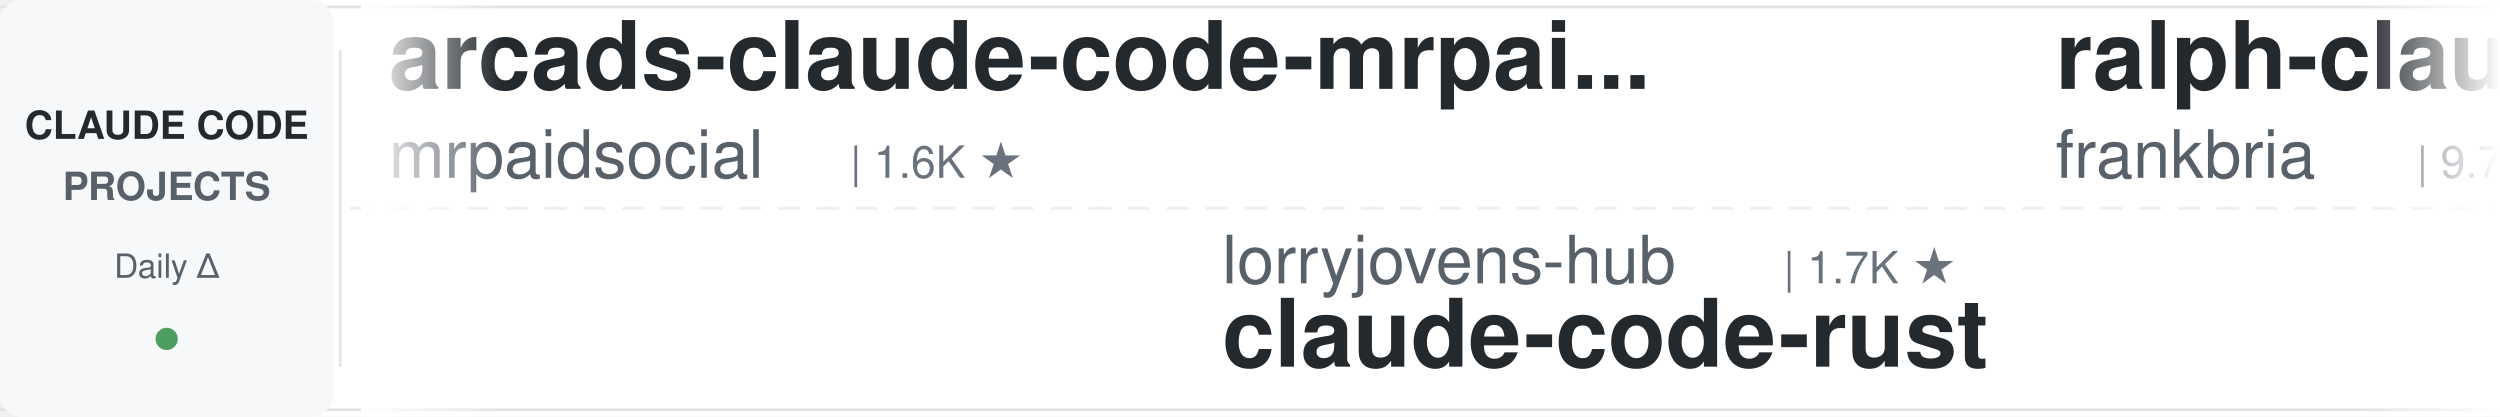
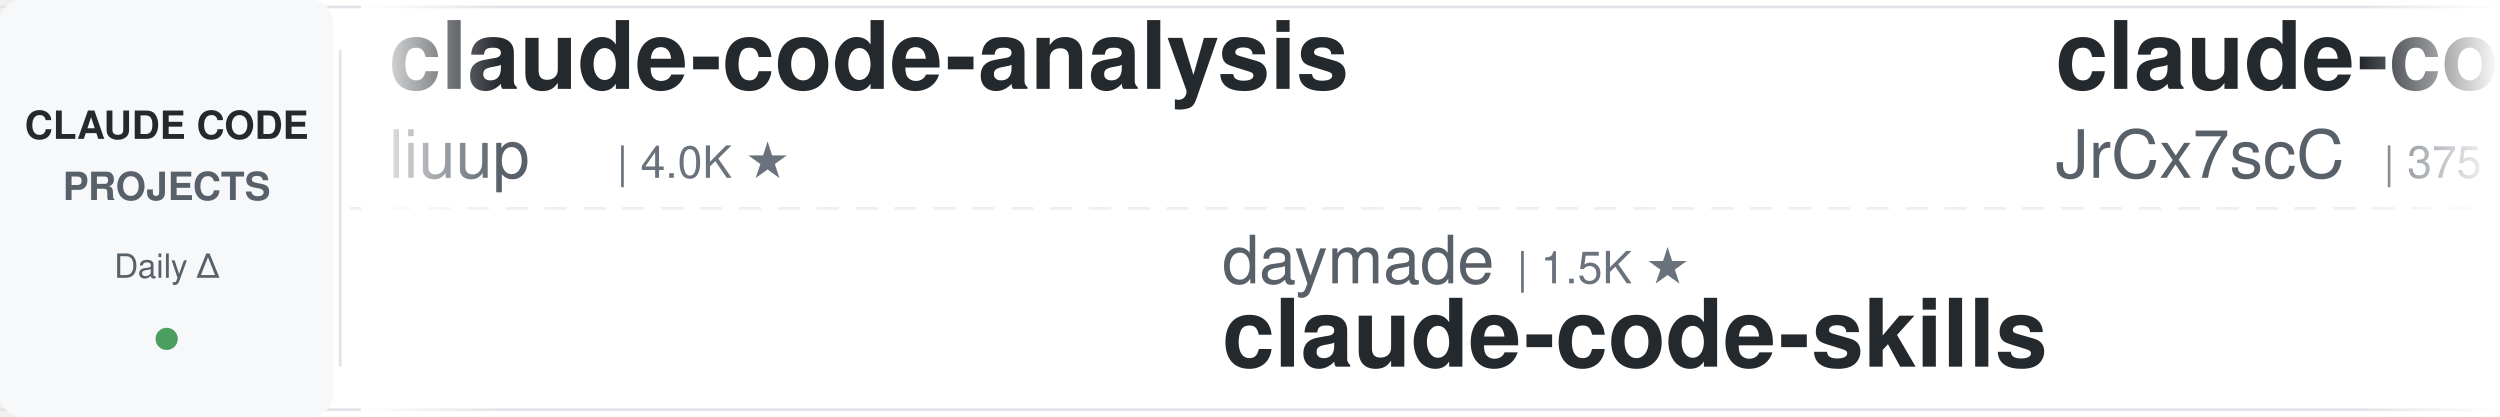
<svg xmlns="http://www.w3.org/2000/svg" width="900" height="150">
  <defs>
    <linearGradient id="leftFade" x1="0%" y1="0%" x2="100%" y2="0%">
      <stop offset="0%" style="stop-color:#ffffff;stop-opacity:1" />
      <stop offset="100%" style="stop-color:#ffffff;stop-opacity:0" />
    </linearGradient>
    <linearGradient id="rightFade" x1="0%" y1="0%" x2="100%" y2="0%">
      <stop offset="0%" style="stop-color:#ffffff;stop-opacity:0" />
      <stop offset="100%" style="stop-color:#ffffff;stop-opacity:1" />
    </linearGradient>
  </defs>
  <rect width="900" height="150" fill="#ffffff" rx="8" />
  <rect x="0" y="2" width="900" height="1" fill="#e1e4e8" />
  <rect x="0" y="147" width="900" height="1" fill="#e1e4e8" />
  <line x1="0" y1="75" x2="900" y2="75" stroke="#e1e4e8" stroke-width="1" stroke-dasharray="8 6" opacity="0.6" />
  <rect x="0" y="0" width="120" height="150" fill="#f6f8fa" rx="8" />
  <text x="60" y="50" font-family="-apple-system, BlinkMacSystemFont, 'Segoe UI', Helvetica, Arial, sans-serif" font-size="14" font-weight="600" fill="#24292e" text-anchor="middle">CLAUDE CODE</text>
  <text x="60" y="72" font-family="-apple-system, BlinkMacSystemFont, 'Segoe UI', Helvetica, Arial, sans-serif" font-size="14" font-weight="600" fill="#586069" text-anchor="middle">PROJECTS</text>
  <text x="60" y="100" font-family="-apple-system, BlinkMacSystemFont, 'Segoe UI', Helvetica, Arial, sans-serif" font-size="12" font-weight="500" fill="#586069" text-anchor="middle">Daily Δ</text>
  <circle cx="60" cy="122" r="4" fill="#22863a" opacity="0.8" />
  <rect x="122" y="18" width="1" height="114" fill="#e1e4e8" />
  <clipPath id="tickerClip">
    <rect x="130" y="0" width="770" height="150" />
  </clipPath>
  <g clip-path="url(#tickerClip)">
    <g id="tickerItems">
      <animateTransform attributeName="transform" attributeType="XML" type="translate" from="0 0" to="-3000 0" dur="54s" repeatCount="indefinite" />
      <g transform="translate(0, 0)">
-         <text x="140" y="32" font-family="-apple-system, BlinkMacSystemFont, 'Segoe UI', Helvetica, Arial, sans-serif" font-size="34" font-weight="600" fill="#24292e">arcads-claude-code-mrpai...</text>
-         <text x="140" y="64" font-family="-apple-system, BlinkMacSystemFont, 'Segoe UI', Helvetica, Arial, sans-serif" font-size="24" font-weight="400" fill="#586069">mrpaidsocial</text>
-         <text x="306" y="64" font-family="-apple-system, BlinkMacSystemFont, 'Segoe UI', Helvetica, Arial, sans-serif" font-size="16" font-weight="500" fill="#6a737d">| 1.6K ★</text>
+         <text x="140" y="32" font-family="-apple-system, BlinkMacSystemFont, 'Segoe UI', Helvetica, Arial, sans-serif" font-size="34" font-weight="600" fill="#24292e">claude-code-analysis</text>
+         <text x="140" y="64" font-family="-apple-system, BlinkMacSystemFont, 'Segoe UI', Helvetica, Arial, sans-serif" font-size="24" font-weight="400" fill="#586069">liuup</text>
+         <text x="222" y="64" font-family="-apple-system, BlinkMacSystemFont, 'Segoe UI', Helvetica, Arial, sans-serif" font-size="16" font-weight="500" fill="#6a737d">| 4.0K ★</text>
      </g>
      <g transform="translate(300, 0)">
-         <text x="140" y="102" font-family="-apple-system, BlinkMacSystemFont, 'Segoe UI', Helvetica, Arial, sans-serif" font-size="24" font-weight="400" fill="#586069">lorryjovens-hub</text>
-         <text x="342" y="102" font-family="-apple-system, BlinkMacSystemFont, 'Segoe UI', Helvetica, Arial, sans-serif" font-size="16" font-weight="500" fill="#6a737d">| 1.7K ★</text>
-         <text x="140" y="132" font-family="-apple-system, BlinkMacSystemFont, 'Segoe UI', Helvetica, Arial, sans-serif" font-size="34" font-weight="600" fill="#24292e">claude-code-rust</text>
+         <text x="140" y="102" font-family="-apple-system, BlinkMacSystemFont, 'Segoe UI', Helvetica, Arial, sans-serif" font-size="24" font-weight="400" fill="#586069">daymade</text>
+         <text x="246" y="102" font-family="-apple-system, BlinkMacSystemFont, 'Segoe UI', Helvetica, Arial, sans-serif" font-size="16" font-weight="500" fill="#6a737d">| 1.5K ★</text>
+         <text x="140" y="132" font-family="-apple-system, BlinkMacSystemFont, 'Segoe UI', Helvetica, Arial, sans-serif" font-size="34" font-weight="600" fill="#24292e">claude-code-skills</text>
      </g>
      <g transform="translate(600, 0)">
-         <text x="140" y="32" font-family="-apple-system, BlinkMacSystemFont, 'Segoe UI', Helvetica, Arial, sans-serif" font-size="34" font-weight="600" fill="#24292e">ralph-claude-code</text>
-         <text x="140" y="64" font-family="-apple-system, BlinkMacSystemFont, 'Segoe UI', Helvetica, Arial, sans-serif" font-size="24" font-weight="400" fill="#586069">frankbria</text>
-         <text x="270" y="64" font-family="-apple-system, BlinkMacSystemFont, 'Segoe UI', Helvetica, Arial, sans-serif" font-size="16" font-weight="500" fill="#6a737d">| 9.7K ★</text>
-       </g>
-       <g transform="translate(900, 0)">
-         <text x="140" y="102" font-family="-apple-system, BlinkMacSystemFont, 'Segoe UI', Helvetica, Arial, sans-serif" font-size="24" font-weight="400" fill="#586069">luyao618</text>
-         <text x="258" y="102" font-family="-apple-system, BlinkMacSystemFont, 'Segoe UI', Helvetica, Arial, sans-serif" font-size="16" font-weight="500" fill="#6a737d">| 1.7K ★</text>
-         <text x="140" y="132" font-family="-apple-system, BlinkMacSystemFont, 'Segoe UI', Helvetica, Arial, sans-serif" font-size="34" font-weight="600" fill="#24292e">Claude-Code-Source-Study</text>
-       </g>
-       <g transform="translate(1200, 0)">
-         <text x="140" y="32" font-family="-apple-system, BlinkMacSystemFont, 'Segoe UI', Helvetica, Arial, sans-serif" font-size="34" font-weight="600" fill="#24292e">pi-vs-claude-code</text>
-         <text x="140" y="64" font-family="-apple-system, BlinkMacSystemFont, 'Segoe UI', Helvetica, Arial, sans-serif" font-size="24" font-weight="400" fill="#586069">disler</text>
-         <text x="234" y="64" font-family="-apple-system, BlinkMacSystemFont, 'Segoe UI', Helvetica, Arial, sans-serif" font-size="16" font-weight="500" fill="#6a737d">| 1.7K ★</text>
-       </g>
-       <g transform="translate(1500, 0)">
-         <text x="140" y="102" font-family="-apple-system, BlinkMacSystemFont, 'Segoe UI', Helvetica, Arial, sans-serif" font-size="24" font-weight="400" fill="#586069">centminmod</text>
-         <text x="282" y="102" font-family="-apple-system, BlinkMacSystemFont, 'Segoe UI', Helvetica, Arial, sans-serif" font-size="16" font-weight="500" fill="#6a737d">| 2.7K ★</text>
-         <text x="140" y="132" font-family="-apple-system, BlinkMacSystemFont, 'Segoe UI', Helvetica, Arial, sans-serif" font-size="34" font-weight="600" fill="#24292e">my-claude-code-setup</text>
-       </g>
-       <g transform="translate(1800, 0)">
        <text x="140" y="32" font-family="-apple-system, BlinkMacSystemFont, 'Segoe UI', Helvetica, Arial, sans-serif" font-size="34" font-weight="600" fill="#24292e">claude-code-source</text>
        <text x="140" y="64" font-family="-apple-system, BlinkMacSystemFont, 'Segoe UI', Helvetica, Arial, sans-serif" font-size="24" font-weight="400" fill="#586069">JrCx7scC</text>
        <text x="258" y="64" font-family="-apple-system, BlinkMacSystemFont, 'Segoe UI', Helvetica, Arial, sans-serif" font-size="16" font-weight="500" fill="#6a737d">| 375 ★</text>
      </g>
+       <g transform="translate(900, 0)">
+         <text x="140" y="102" font-family="-apple-system, BlinkMacSystemFont, 'Segoe UI', Helvetica, Arial, sans-serif" font-size="24" font-weight="400" fill="#586069">overwirehq</text>
+         <text x="282" y="102" font-family="-apple-system, BlinkMacSystemFont, 'Segoe UI', Helvetica, Arial, sans-serif" font-size="16" font-weight="500" fill="#6a737d">| 2.8K ★</text>
+         <text x="140" y="132" font-family="-apple-system, BlinkMacSystemFont, 'Segoe UI', Helvetica, Arial, sans-serif" font-size="34" font-weight="600" fill="#24292e">claude-code-telegram</text>
+       </g>
+       <g transform="translate(1200, 0)">
+         <text x="140" y="32" font-family="-apple-system, BlinkMacSystemFont, 'Segoe UI', Helvetica, Arial, sans-serif" font-size="34" font-weight="600" fill="#24292e">claude-code-spec-workflo...</text>
+         <text x="140" y="64" font-family="-apple-system, BlinkMacSystemFont, 'Segoe UI', Helvetica, Arial, sans-serif" font-size="24" font-weight="400" fill="#586069">Pimzino</text>
+         <text x="246" y="64" font-family="-apple-system, BlinkMacSystemFont, 'Segoe UI', Helvetica, Arial, sans-serif" font-size="16" font-weight="500" fill="#6a737d">| 3.9K ★</text>
+       </g>
+       <g transform="translate(1500, 0)">
+         <text x="140" y="102" font-family="-apple-system, BlinkMacSystemFont, 'Segoe UI', Helvetica, Arial, sans-serif" font-size="24" font-weight="400" fill="#586069">pedrohcgs</text>
+         <text x="270" y="102" font-family="-apple-system, BlinkMacSystemFont, 'Segoe UI', Helvetica, Arial, sans-serif" font-size="16" font-weight="500" fill="#6a737d">| 1.7K ★</text>
+         <text x="140" y="132" font-family="-apple-system, BlinkMacSystemFont, 'Segoe UI', Helvetica, Arial, sans-serif" font-size="34" font-weight="600" fill="#24292e">claude-code-my-workflow</text>
+       </g>
+       <g transform="translate(1800, 0)">
+         <text x="140" y="32" font-family="-apple-system, BlinkMacSystemFont, 'Segoe UI', Helvetica, Arial, sans-serif" font-size="34" font-weight="600" fill="#24292e">ECC</text>
+         <text x="140" y="64" font-family="-apple-system, BlinkMacSystemFont, 'Segoe UI', Helvetica, Arial, sans-serif" font-size="24" font-weight="400" fill="#586069">affaan-m</text>
+         <text x="258" y="64" font-family="-apple-system, BlinkMacSystemFont, 'Segoe UI', Helvetica, Arial, sans-serif" font-size="16" font-weight="500" fill="#6a737d">| 293.0K ★</text>
+       </g>
      <g transform="translate(2100, 0)">
-         <text x="140" y="102" font-family="-apple-system, BlinkMacSystemFont, 'Segoe UI', Helvetica, Arial, sans-serif" font-size="24" font-weight="400" fill="#586069">diet103</text>
-         <text x="246" y="102" font-family="-apple-system, BlinkMacSystemFont, 'Segoe UI', Helvetica, Arial, sans-serif" font-size="16" font-weight="500" fill="#6a737d">| 10.0K ★</text>
-         <text x="140" y="132" font-family="-apple-system, BlinkMacSystemFont, 'Segoe UI', Helvetica, Arial, sans-serif" font-size="34" font-weight="600" fill="#24292e">claude-code-infrastructu...</text>
+         <text x="140" y="102" font-family="-apple-system, BlinkMacSystemFont, 'Segoe UI', Helvetica, Arial, sans-serif" font-size="24" font-weight="400" fill="#586069">disler</text>
+         <text x="234" y="102" font-family="-apple-system, BlinkMacSystemFont, 'Segoe UI', Helvetica, Arial, sans-serif" font-size="16" font-weight="500" fill="#6a737d">| 4.0K ★</text>
+         <text x="140" y="132" font-family="-apple-system, BlinkMacSystemFont, 'Segoe UI', Helvetica, Arial, sans-serif" font-size="34" font-weight="600" fill="#24292e">claude-code-hooks-master...</text>
      </g>
      <g transform="translate(2400, 0)">
-         <text x="140" y="32" font-family="-apple-system, BlinkMacSystemFont, 'Segoe UI', Helvetica, Arial, sans-serif" font-size="34" font-weight="600" fill="#24292e">awesome-claude-code</text>
-         <text x="140" y="64" font-family="-apple-system, BlinkMacSystemFont, 'Segoe UI', Helvetica, Arial, sans-serif" font-size="24" font-weight="400" fill="#586069">jqueryscript</text>
-         <text x="306" y="64" font-family="-apple-system, BlinkMacSystemFont, 'Segoe UI', Helvetica, Arial, sans-serif" font-size="16" font-weight="500" fill="#6a737d">| 540 ★</text>
+         <text x="140" y="32" font-family="-apple-system, BlinkMacSystemFont, 'Segoe UI', Helvetica, Arial, sans-serif" font-size="34" font-weight="600" fill="#24292e">my-claude-code-setup</text>
+         <text x="140" y="64" font-family="-apple-system, BlinkMacSystemFont, 'Segoe UI', Helvetica, Arial, sans-serif" font-size="24" font-weight="400" fill="#586069">centminmod</text>
+         <text x="282" y="64" font-family="-apple-system, BlinkMacSystemFont, 'Segoe UI', Helvetica, Arial, sans-serif" font-size="16" font-weight="500" fill="#6a737d">| 2.7K ★</text>
      </g>
      <g transform="translate(2700, 0)">
-         <text x="140" y="102" font-family="-apple-system, BlinkMacSystemFont, 'Segoe UI', Helvetica, Arial, sans-serif" font-size="24" font-weight="400" fill="#586069">darcyegb</text>
-         <text x="258" y="102" font-family="-apple-system, BlinkMacSystemFont, 'Segoe UI', Helvetica, Arial, sans-serif" font-size="16" font-weight="500" fill="#6a737d">| 779 ★</text>
-         <text x="140" y="132" font-family="-apple-system, BlinkMacSystemFont, 'Segoe UI', Helvetica, Arial, sans-serif" font-size="34" font-weight="600" fill="#24292e">ClaudeCodeAgents</text>
+         <text x="140" y="102" font-family="-apple-system, BlinkMacSystemFont, 'Segoe UI', Helvetica, Arial, sans-serif" font-size="24" font-weight="400" fill="#586069">https-deeplearning-ai</text>
+         <text x="414" y="102" font-family="-apple-system, BlinkMacSystemFont, 'Segoe UI', Helvetica, Arial, sans-serif" font-size="16" font-weight="500" fill="#6a737d">| 560 ★</text>
+         <text x="140" y="132" font-family="-apple-system, BlinkMacSystemFont, 'Segoe UI', Helvetica, Arial, sans-serif" font-size="34" font-weight="600" fill="#24292e">sc-claude-code-files</text>
      </g>
      <g transform="translate(3000, 0)">
-         <text x="140" y="32" font-family="-apple-system, BlinkMacSystemFont, 'Segoe UI', Helvetica, Arial, sans-serif" font-size="34" font-weight="600" fill="#24292e">arcads-claude-code-mrpai...</text>
-         <text x="140" y="64" font-family="-apple-system, BlinkMacSystemFont, 'Segoe UI', Helvetica, Arial, sans-serif" font-size="24" font-weight="400" fill="#586069">mrpaidsocial</text>
-         <text x="306" y="64" font-family="-apple-system, BlinkMacSystemFont, 'Segoe UI', Helvetica, Arial, sans-serif" font-size="16" font-weight="500" fill="#6a737d">| 1.6K ★</text>
+         <text x="140" y="32" font-family="-apple-system, BlinkMacSystemFont, 'Segoe UI', Helvetica, Arial, sans-serif" font-size="34" font-weight="600" fill="#24292e">claude-code-analysis</text>
+         <text x="140" y="64" font-family="-apple-system, BlinkMacSystemFont, 'Segoe UI', Helvetica, Arial, sans-serif" font-size="24" font-weight="400" fill="#586069">liuup</text>
+         <text x="222" y="64" font-family="-apple-system, BlinkMacSystemFont, 'Segoe UI', Helvetica, Arial, sans-serif" font-size="16" font-weight="500" fill="#6a737d">| 4.0K ★</text>
      </g>
      <g transform="translate(3300, 0)">
-         <text x="140" y="102" font-family="-apple-system, BlinkMacSystemFont, 'Segoe UI', Helvetica, Arial, sans-serif" font-size="24" font-weight="400" fill="#586069">lorryjovens-hub</text>
-         <text x="342" y="102" font-family="-apple-system, BlinkMacSystemFont, 'Segoe UI', Helvetica, Arial, sans-serif" font-size="16" font-weight="500" fill="#6a737d">| 1.7K ★</text>
-         <text x="140" y="132" font-family="-apple-system, BlinkMacSystemFont, 'Segoe UI', Helvetica, Arial, sans-serif" font-size="34" font-weight="600" fill="#24292e">claude-code-rust</text>
+         <text x="140" y="102" font-family="-apple-system, BlinkMacSystemFont, 'Segoe UI', Helvetica, Arial, sans-serif" font-size="24" font-weight="400" fill="#586069">daymade</text>
+         <text x="246" y="102" font-family="-apple-system, BlinkMacSystemFont, 'Segoe UI', Helvetica, Arial, sans-serif" font-size="16" font-weight="500" fill="#6a737d">| 1.5K ★</text>
+         <text x="140" y="132" font-family="-apple-system, BlinkMacSystemFont, 'Segoe UI', Helvetica, Arial, sans-serif" font-size="34" font-weight="600" fill="#24292e">claude-code-skills</text>
      </g>
      <g transform="translate(3600, 0)">
-         <text x="140" y="32" font-family="-apple-system, BlinkMacSystemFont, 'Segoe UI', Helvetica, Arial, sans-serif" font-size="34" font-weight="600" fill="#24292e">ralph-claude-code</text>
-         <text x="140" y="64" font-family="-apple-system, BlinkMacSystemFont, 'Segoe UI', Helvetica, Arial, sans-serif" font-size="24" font-weight="400" fill="#586069">frankbria</text>
-         <text x="270" y="64" font-family="-apple-system, BlinkMacSystemFont, 'Segoe UI', Helvetica, Arial, sans-serif" font-size="16" font-weight="500" fill="#6a737d">| 9.7K ★</text>
+         <text x="140" y="32" font-family="-apple-system, BlinkMacSystemFont, 'Segoe UI', Helvetica, Arial, sans-serif" font-size="34" font-weight="600" fill="#24292e">claude-code-source</text>
+         <text x="140" y="64" font-family="-apple-system, BlinkMacSystemFont, 'Segoe UI', Helvetica, Arial, sans-serif" font-size="24" font-weight="400" fill="#586069">JrCx7scC</text>
+         <text x="258" y="64" font-family="-apple-system, BlinkMacSystemFont, 'Segoe UI', Helvetica, Arial, sans-serif" font-size="16" font-weight="500" fill="#6a737d">| 375 ★</text>
      </g>
      <g transform="translate(3900, 0)">
-         <text x="140" y="102" font-family="-apple-system, BlinkMacSystemFont, 'Segoe UI', Helvetica, Arial, sans-serif" font-size="24" font-weight="400" fill="#586069">luyao618</text>
-         <text x="258" y="102" font-family="-apple-system, BlinkMacSystemFont, 'Segoe UI', Helvetica, Arial, sans-serif" font-size="16" font-weight="500" fill="#6a737d">| 1.7K ★</text>
-         <text x="140" y="132" font-family="-apple-system, BlinkMacSystemFont, 'Segoe UI', Helvetica, Arial, sans-serif" font-size="34" font-weight="600" fill="#24292e">Claude-Code-Source-Study</text>
+         <text x="140" y="102" font-family="-apple-system, BlinkMacSystemFont, 'Segoe UI', Helvetica, Arial, sans-serif" font-size="24" font-weight="400" fill="#586069">overwirehq</text>
+         <text x="282" y="102" font-family="-apple-system, BlinkMacSystemFont, 'Segoe UI', Helvetica, Arial, sans-serif" font-size="16" font-weight="500" fill="#6a737d">| 2.8K ★</text>
+         <text x="140" y="132" font-family="-apple-system, BlinkMacSystemFont, 'Segoe UI', Helvetica, Arial, sans-serif" font-size="34" font-weight="600" fill="#24292e">claude-code-telegram</text>
      </g>
    </g>
  </g>
  <rect x="130" y="0" width="50" height="150" fill="url(#leftFade)" />
  <rect x="850" y="0" width="50" height="150" fill="url(#rightFade)" />
</svg>
